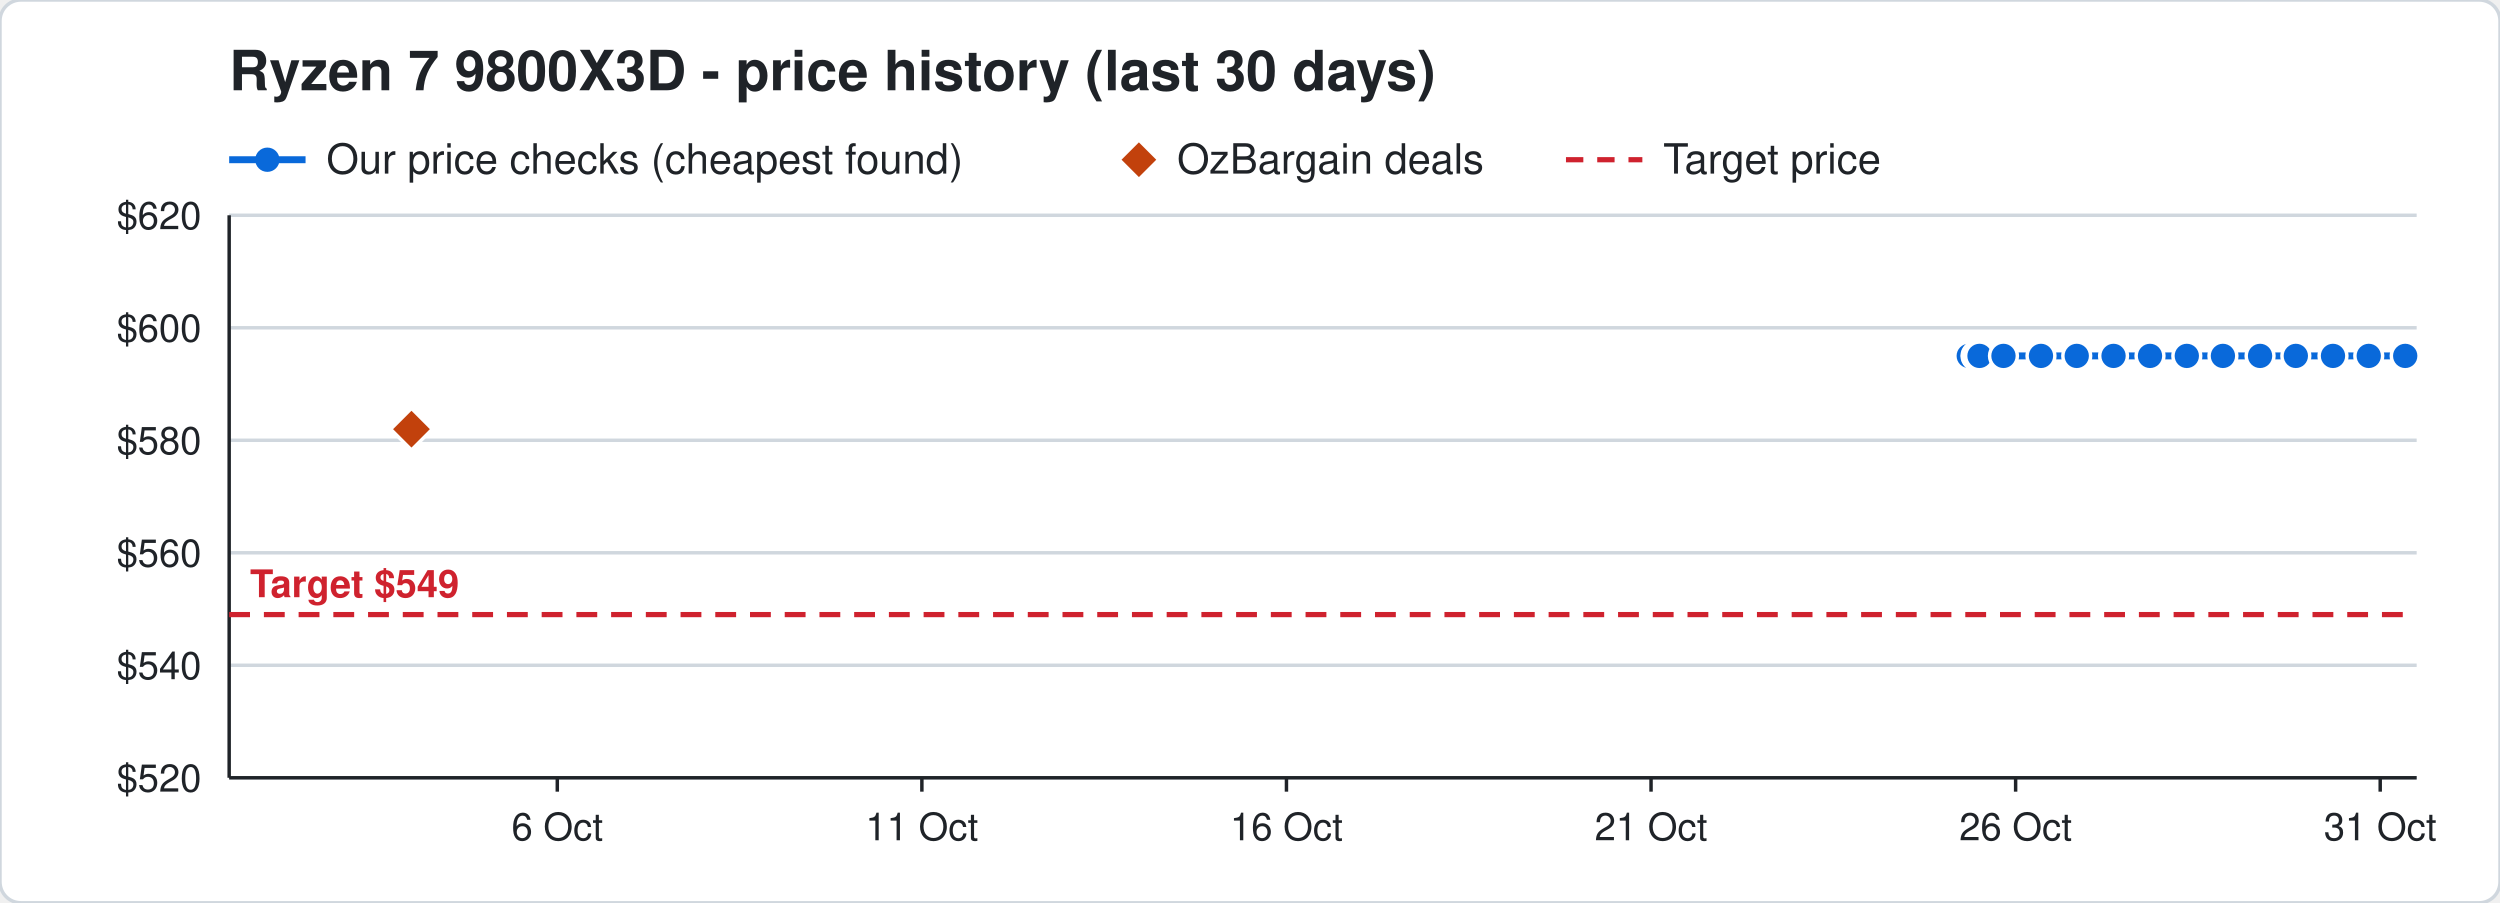
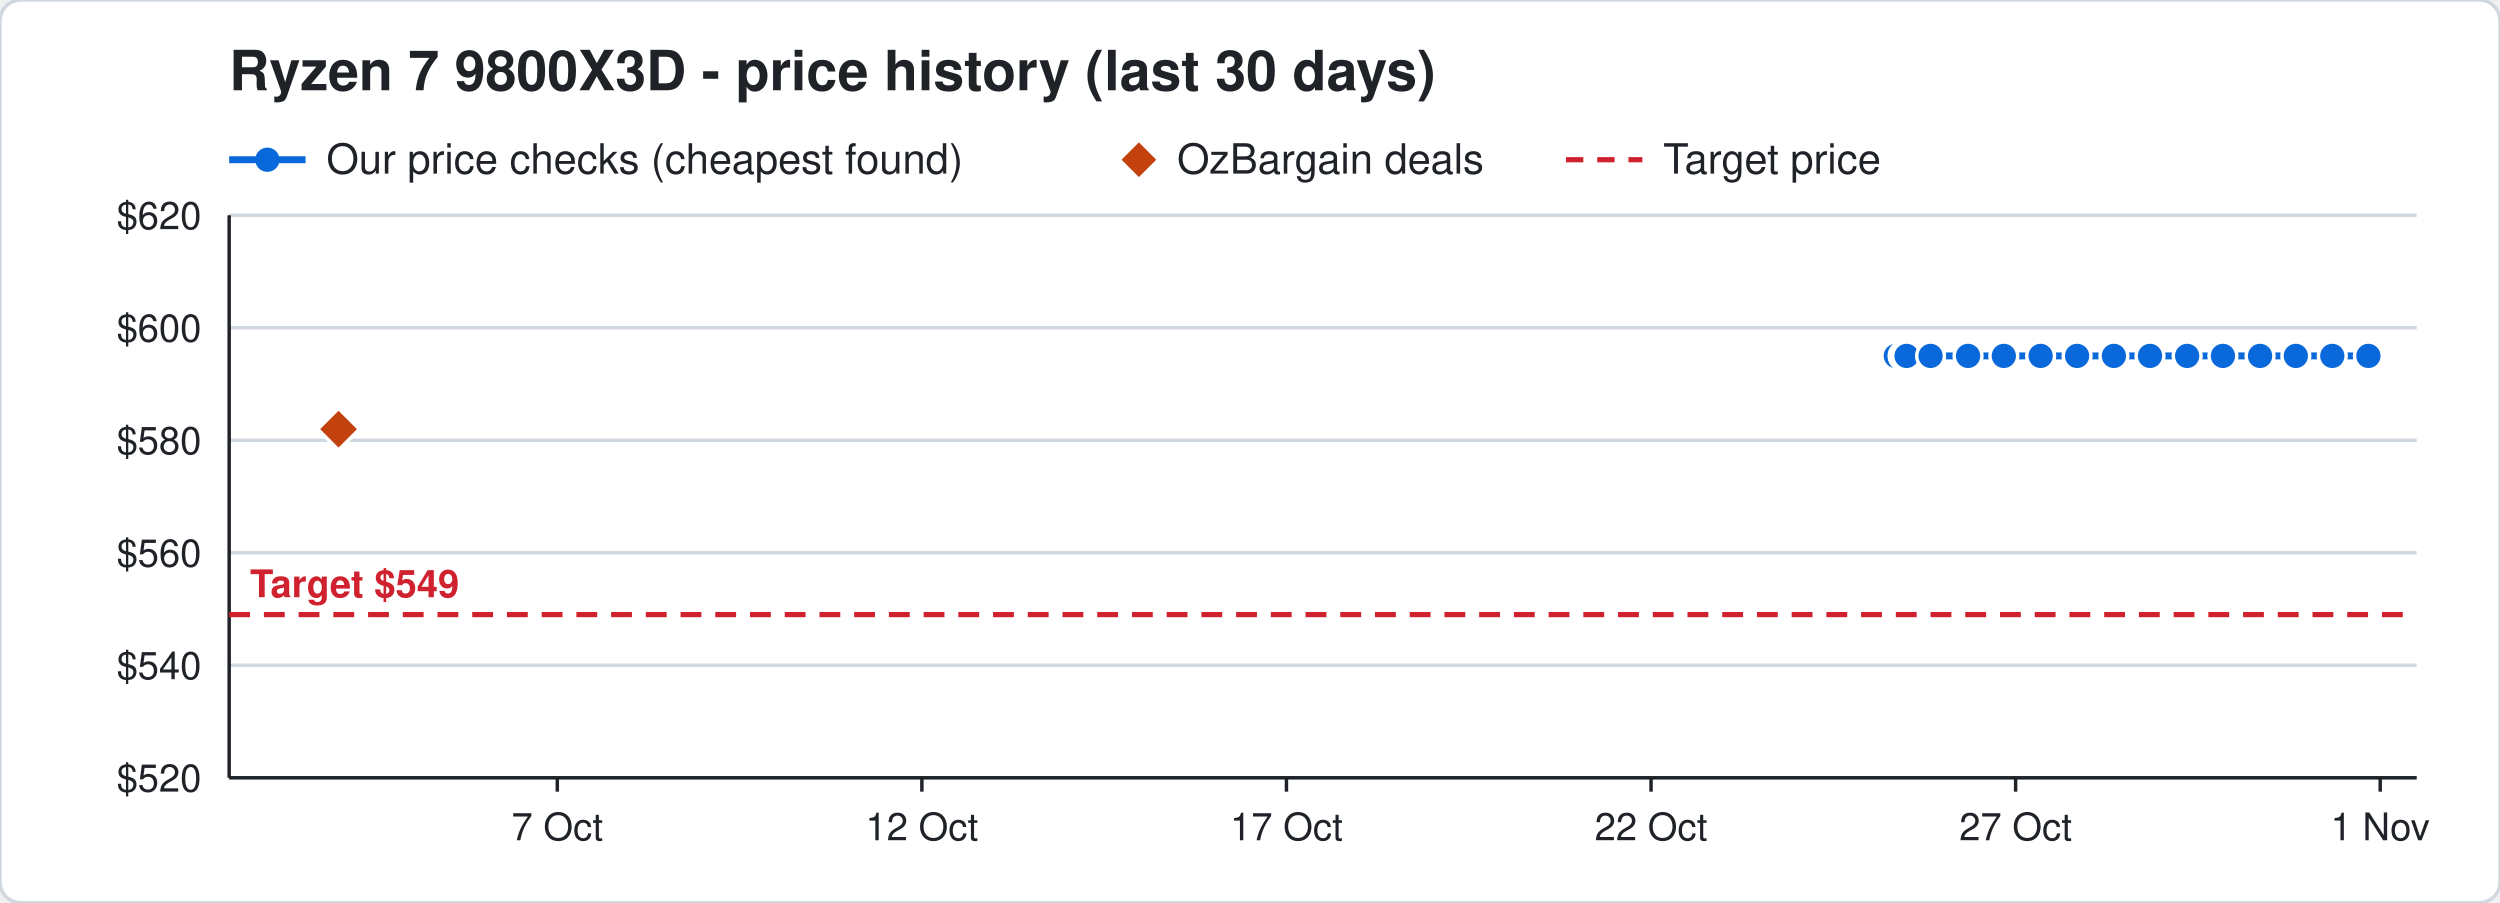
<svg xmlns="http://www.w3.org/2000/svg" width="720" height="260" viewBox="0 0 720 260" font-family="Segoe UI, Helvetica, Arial, sans-serif">
  <rect width="720" height="260" rx="6" fill="#ffffff" stroke="#d0d7de" />
  <text x="66" y="26" font-size="16" font-weight="700" fill="#1f2328">Ryzen 7 9800X3D - price history (last 30 days)</text>
  <line x1="66" y1="46" x2="88" y2="46" stroke="#0969da" stroke-width="2" />
  <circle cx="77" cy="46" r="3.5" fill="#0969da" />
  <text x="94" y="50" font-size="12" fill="#1f2328">Our price checks (cheapest found)</text>
  <path d="M328 41 l5 5 l-5 5 l-5 -5 z" fill="#c2410c" />
  <text x="339" y="50" font-size="12" fill="#1f2328">OzBargain deals</text>
  <line x1="451" y1="46" x2="473" y2="46" stroke="#cf222e" stroke-width="1.5" stroke-dasharray="5 4" />
  <text x="479" y="50" font-size="12" fill="#1f2328">Target price</text>
  <line x1="66" y1="224.0" x2="696" y2="224.0" stroke="#d0d7de" />
  <text x="58" y="228.0" font-size="11" text-anchor="end" fill="#1f2328">$520</text>
  <line x1="66" y1="191.6" x2="696" y2="191.6" stroke="#d0d7de" />
  <text x="58" y="195.6" font-size="11" text-anchor="end" fill="#1f2328">$540</text>
  <line x1="66" y1="159.2" x2="696" y2="159.2" stroke="#d0d7de" />
  <text x="58" y="163.2" font-size="11" text-anchor="end" fill="#1f2328">$560</text>
  <line x1="66" y1="126.8" x2="696" y2="126.8" stroke="#d0d7de" />
  <text x="58" y="130.8" font-size="11" text-anchor="end" fill="#1f2328">$580</text>
  <line x1="66" y1="94.4" x2="696" y2="94.4" stroke="#d0d7de" />
  <text x="58" y="98.4" font-size="11" text-anchor="end" fill="#1f2328">$600</text>
  <line x1="66" y1="62.0" x2="696" y2="62.0" stroke="#d0d7de" />
  <text x="58" y="66.0" font-size="11" text-anchor="end" fill="#1f2328">$620</text>
  <line x1="685.5" y1="224" x2="685.5" y2="228" stroke="#1f2328" />
-   <text x="685.5" y="242" font-size="11" text-anchor="middle" fill="#1f2328">31 Oct</text>
+   <text x="685.5" y="242" font-size="11" text-anchor="middle" fill="#1f2328">1 Nov</text>
  <line x1="580.5" y1="224" x2="580.5" y2="228" stroke="#1f2328" />
-   <text x="580.5" y="242" font-size="11" text-anchor="middle" fill="#1f2328">26 Oct</text>
+   <text x="580.5" y="242" font-size="11" text-anchor="middle" fill="#1f2328">27 Oct</text>
  <line x1="475.5" y1="224" x2="475.5" y2="228" stroke="#1f2328" />
-   <text x="475.5" y="242" font-size="11" text-anchor="middle" fill="#1f2328">21 Oct</text>
+   <text x="475.5" y="242" font-size="11" text-anchor="middle" fill="#1f2328">22 Oct</text>
  <line x1="370.5" y1="224" x2="370.5" y2="228" stroke="#1f2328" />
-   <text x="370.5" y="242" font-size="11" text-anchor="middle" fill="#1f2328">16 Oct</text>
+   <text x="370.5" y="242" font-size="11" text-anchor="middle" fill="#1f2328">17 Oct</text>
  <line x1="265.5" y1="224" x2="265.5" y2="228" stroke="#1f2328" />
-   <text x="265.5" y="242" font-size="11" text-anchor="middle" fill="#1f2328">11 Oct</text>
+   <text x="265.5" y="242" font-size="11" text-anchor="middle" fill="#1f2328">12 Oct</text>
  <line x1="160.5" y1="224" x2="160.5" y2="228" stroke="#1f2328" />
-   <text x="160.5" y="242" font-size="11" text-anchor="middle" fill="#1f2328">6 Oct</text>
+   <text x="160.5" y="242" font-size="11" text-anchor="middle" fill="#1f2328">7 Oct</text>
  <line x1="66" y1="224" x2="696" y2="224" stroke="#1f2328" />
  <line x1="66" y1="62" x2="66" y2="224" stroke="#1f2328" />
  <line x1="66" y1="177.0" x2="696" y2="177.0" stroke="#cf222e" stroke-width="1.5" stroke-dasharray="6 4" />
  <text x="72" y="172.0" font-size="11" font-weight="700" text-anchor="start" fill="#cf222e" stroke="#ffffff" stroke-width="3" paint-order="stroke">Target $549</text>
-   <polyline points="567.0,102.5 569.1,102.5 569.2,102.5 569.9,102.5 570.0,102.5 570.1,102.5 577.0,102.5 587.8,102.5 598.1,102.5 608.7,102.5 619.2,102.5 629.8,102.5 640.2,102.5 650.9,102.5 661.2,102.5 671.9,102.5 682.2,102.5 692.7,102.5" fill="none" stroke="#0969da" stroke-width="2" />
-   <circle cx="567.0" cy="102.5" r="4" fill="#0969da" stroke="#ffffff" stroke-width="1" />
-   <circle cx="569.1" cy="102.5" r="4" fill="#0969da" stroke="#ffffff" stroke-width="1" />
-   <circle cx="569.2" cy="102.5" r="4" fill="#0969da" stroke="#ffffff" stroke-width="1" />
-   <circle cx="569.9" cy="102.5" r="4" fill="#0969da" stroke="#ffffff" stroke-width="1" />
-   <circle cx="570.0" cy="102.5" r="4" fill="#0969da" stroke="#ffffff" stroke-width="1" />
-   <circle cx="570.1" cy="102.5" r="4" fill="#0969da" stroke="#ffffff" stroke-width="1" />
-   <circle cx="577.0" cy="102.5" r="4" fill="#0969da" stroke="#ffffff" stroke-width="1" />
-   <circle cx="587.8" cy="102.5" r="4" fill="#0969da" stroke="#ffffff" stroke-width="1" />
-   <circle cx="598.1" cy="102.5" r="4" fill="#0969da" stroke="#ffffff" stroke-width="1" />
-   <circle cx="608.7" cy="102.5" r="4" fill="#0969da" stroke="#ffffff" stroke-width="1" />
+   <polyline points="546.0,102.5 548.1,102.5 548.2,102.5 548.9,102.5 549.0,102.5 549.1,102.5 556.0,102.5 566.8,102.5 577.1,102.5 587.7,102.5 598.2,102.5 608.8,102.5 619.2,102.5 629.9,102.5 640.2,102.5 650.9,102.5 661.2,102.5 671.7,102.5 682.1,102.5" fill="none" stroke="#0969da" stroke-width="2" />
+   <circle cx="546.0" cy="102.5" r="4" fill="#0969da" stroke="#ffffff" stroke-width="1" />
+   <circle cx="548.1" cy="102.5" r="4" fill="#0969da" stroke="#ffffff" stroke-width="1" />
+   <circle cx="548.2" cy="102.5" r="4" fill="#0969da" stroke="#ffffff" stroke-width="1" />
+   <circle cx="548.9" cy="102.5" r="4" fill="#0969da" stroke="#ffffff" stroke-width="1" />
+   <circle cx="549.0" cy="102.5" r="4" fill="#0969da" stroke="#ffffff" stroke-width="1" />
+   <circle cx="549.1" cy="102.5" r="4" fill="#0969da" stroke="#ffffff" stroke-width="1" />
+   <circle cx="556.0" cy="102.5" r="4" fill="#0969da" stroke="#ffffff" stroke-width="1" />
+   <circle cx="566.8" cy="102.5" r="4" fill="#0969da" stroke="#ffffff" stroke-width="1" />
+   <circle cx="577.1" cy="102.5" r="4" fill="#0969da" stroke="#ffffff" stroke-width="1" />
+   <circle cx="587.7" cy="102.5" r="4" fill="#0969da" stroke="#ffffff" stroke-width="1" />
+   <circle cx="598.2" cy="102.5" r="4" fill="#0969da" stroke="#ffffff" stroke-width="1" />
+   <circle cx="608.8" cy="102.5" r="4" fill="#0969da" stroke="#ffffff" stroke-width="1" />
  <circle cx="619.2" cy="102.5" r="4" fill="#0969da" stroke="#ffffff" stroke-width="1" />
-   <circle cx="629.8" cy="102.5" r="4" fill="#0969da" stroke="#ffffff" stroke-width="1" />
+   <circle cx="629.9" cy="102.5" r="4" fill="#0969da" stroke="#ffffff" stroke-width="1" />
  <circle cx="640.2" cy="102.5" r="4" fill="#0969da" stroke="#ffffff" stroke-width="1" />
  <circle cx="650.9" cy="102.5" r="4" fill="#0969da" stroke="#ffffff" stroke-width="1" />
  <circle cx="661.2" cy="102.5" r="4" fill="#0969da" stroke="#ffffff" stroke-width="1" />
-   <circle cx="671.9" cy="102.5" r="4" fill="#0969da" stroke="#ffffff" stroke-width="1" />
-   <circle cx="682.2" cy="102.5" r="4" fill="#0969da" stroke="#ffffff" stroke-width="1" />
-   <circle cx="692.7" cy="102.5" r="4" fill="#0969da" stroke="#ffffff" stroke-width="1" />
-   <path d="M118.5 117.6 l6 6 l-6 6 l-6 -6 z" fill="#c2410c" stroke="#ffffff" stroke-width="1" />
+   <circle cx="671.7" cy="102.5" r="4" fill="#0969da" stroke="#ffffff" stroke-width="1" />
+   <circle cx="682.1" cy="102.5" r="4" fill="#0969da" stroke="#ffffff" stroke-width="1" />
+   <path d="M97.5 117.6 l6 6 l-6 6 l-6 -6 z" fill="#c2410c" stroke="#ffffff" stroke-width="1" />
</svg>
